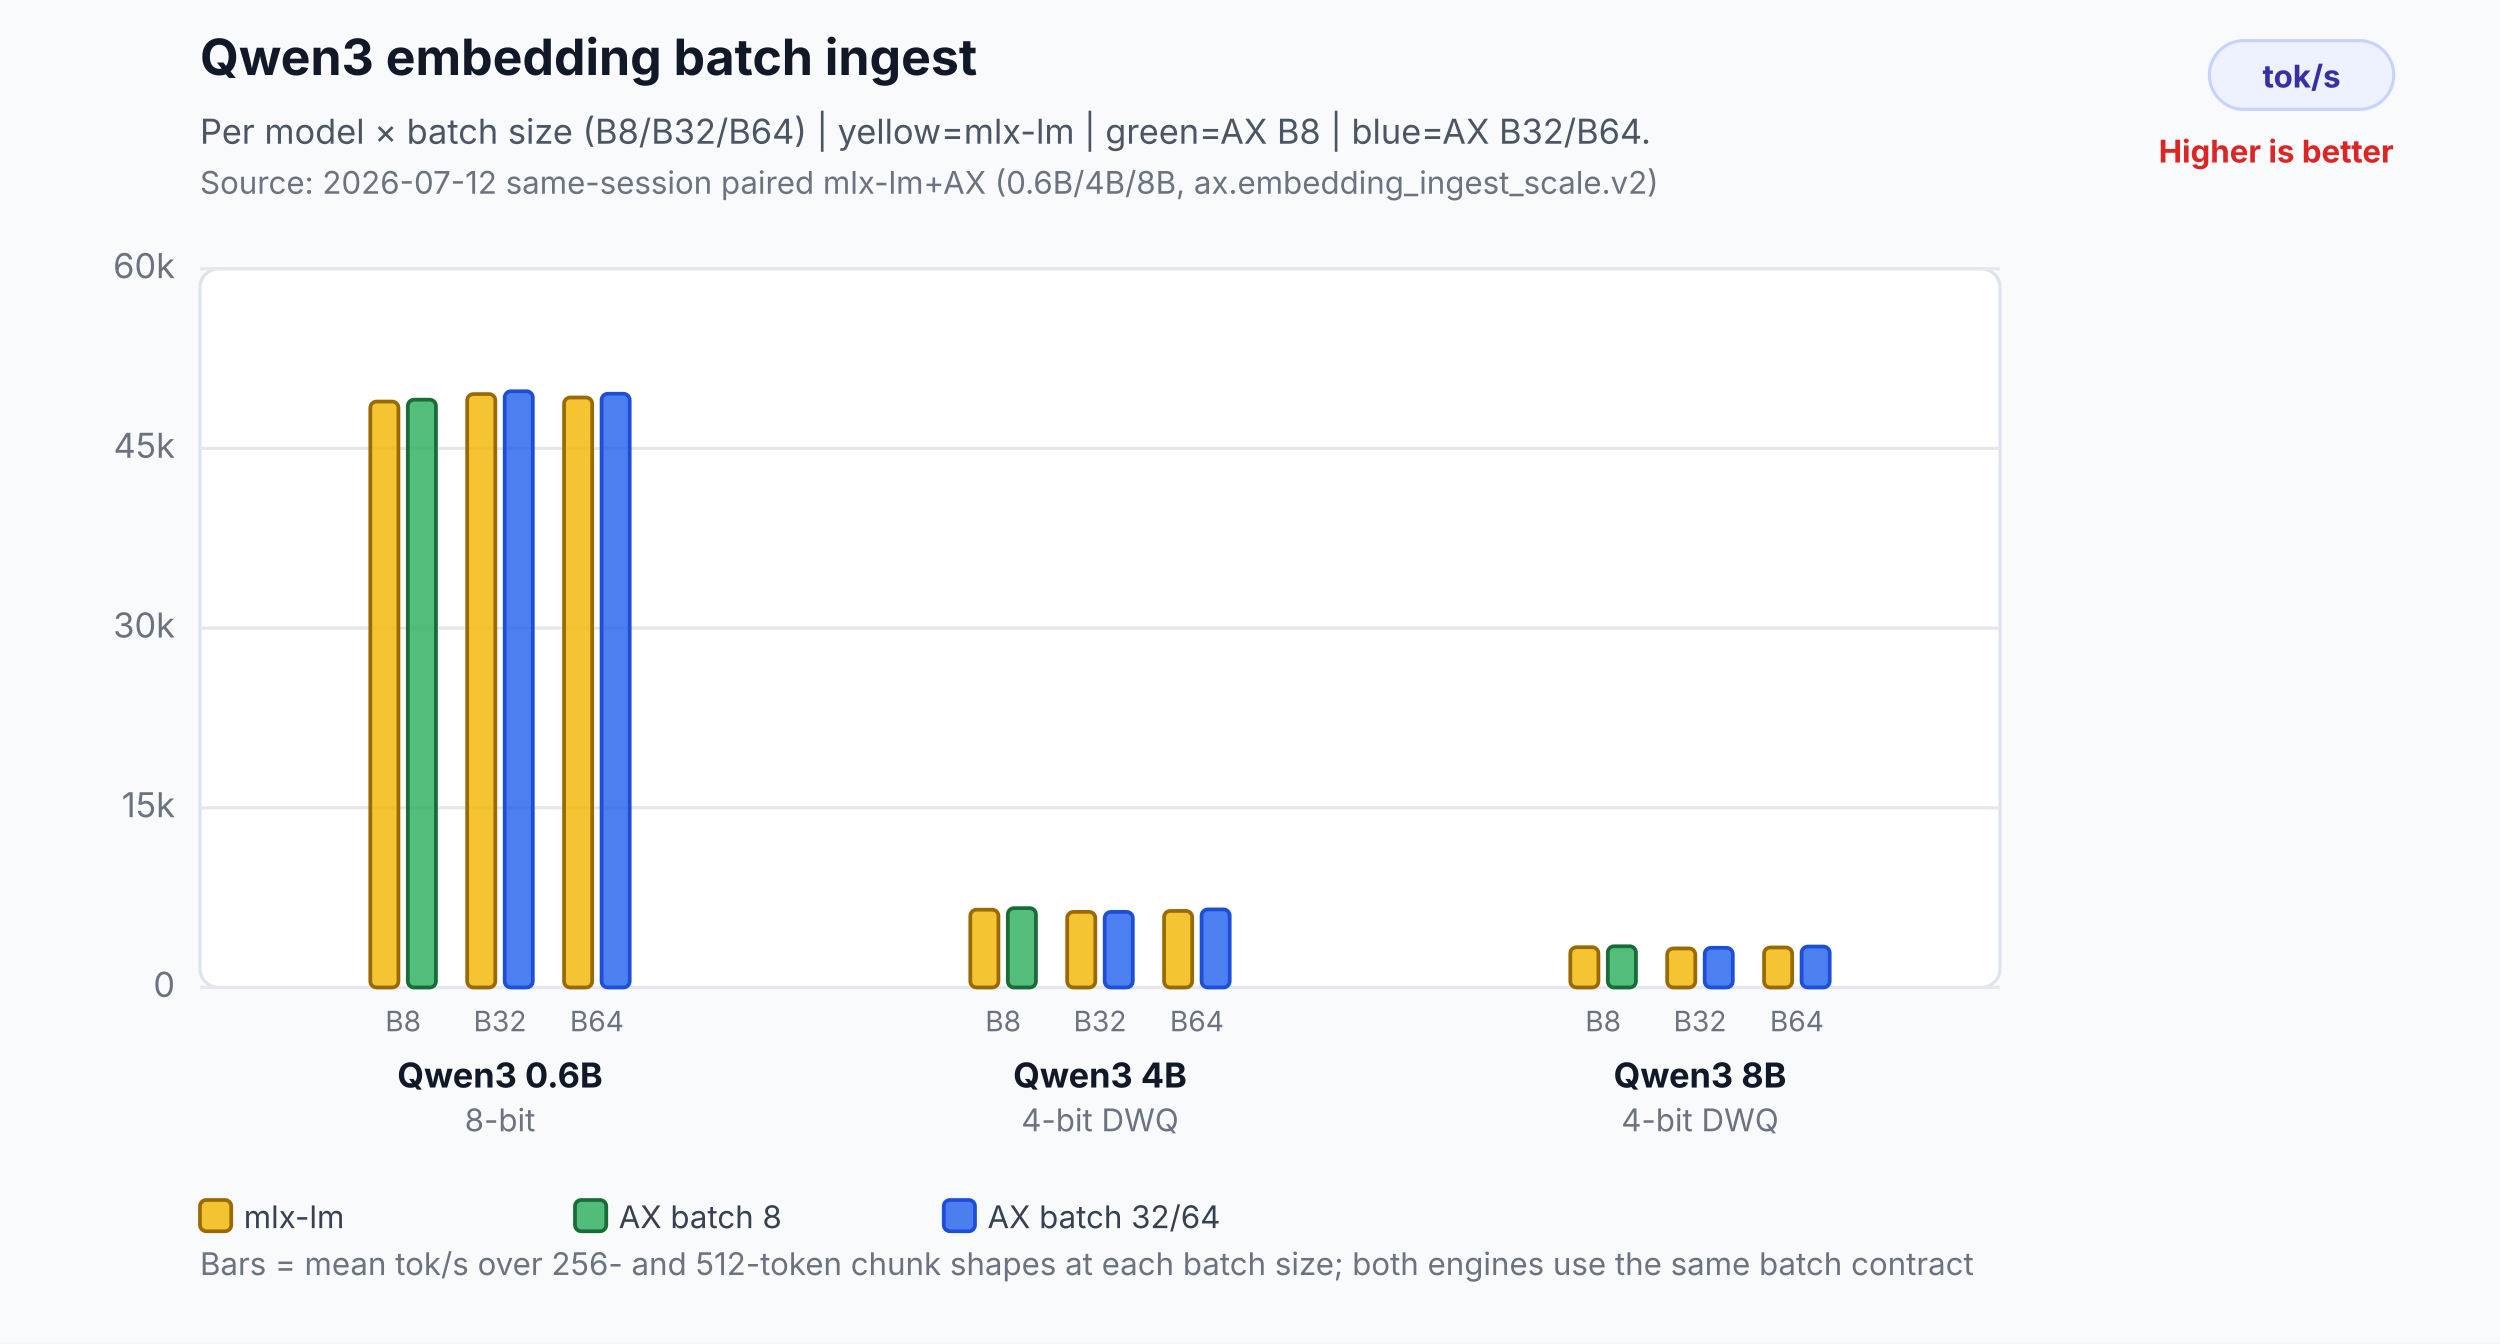
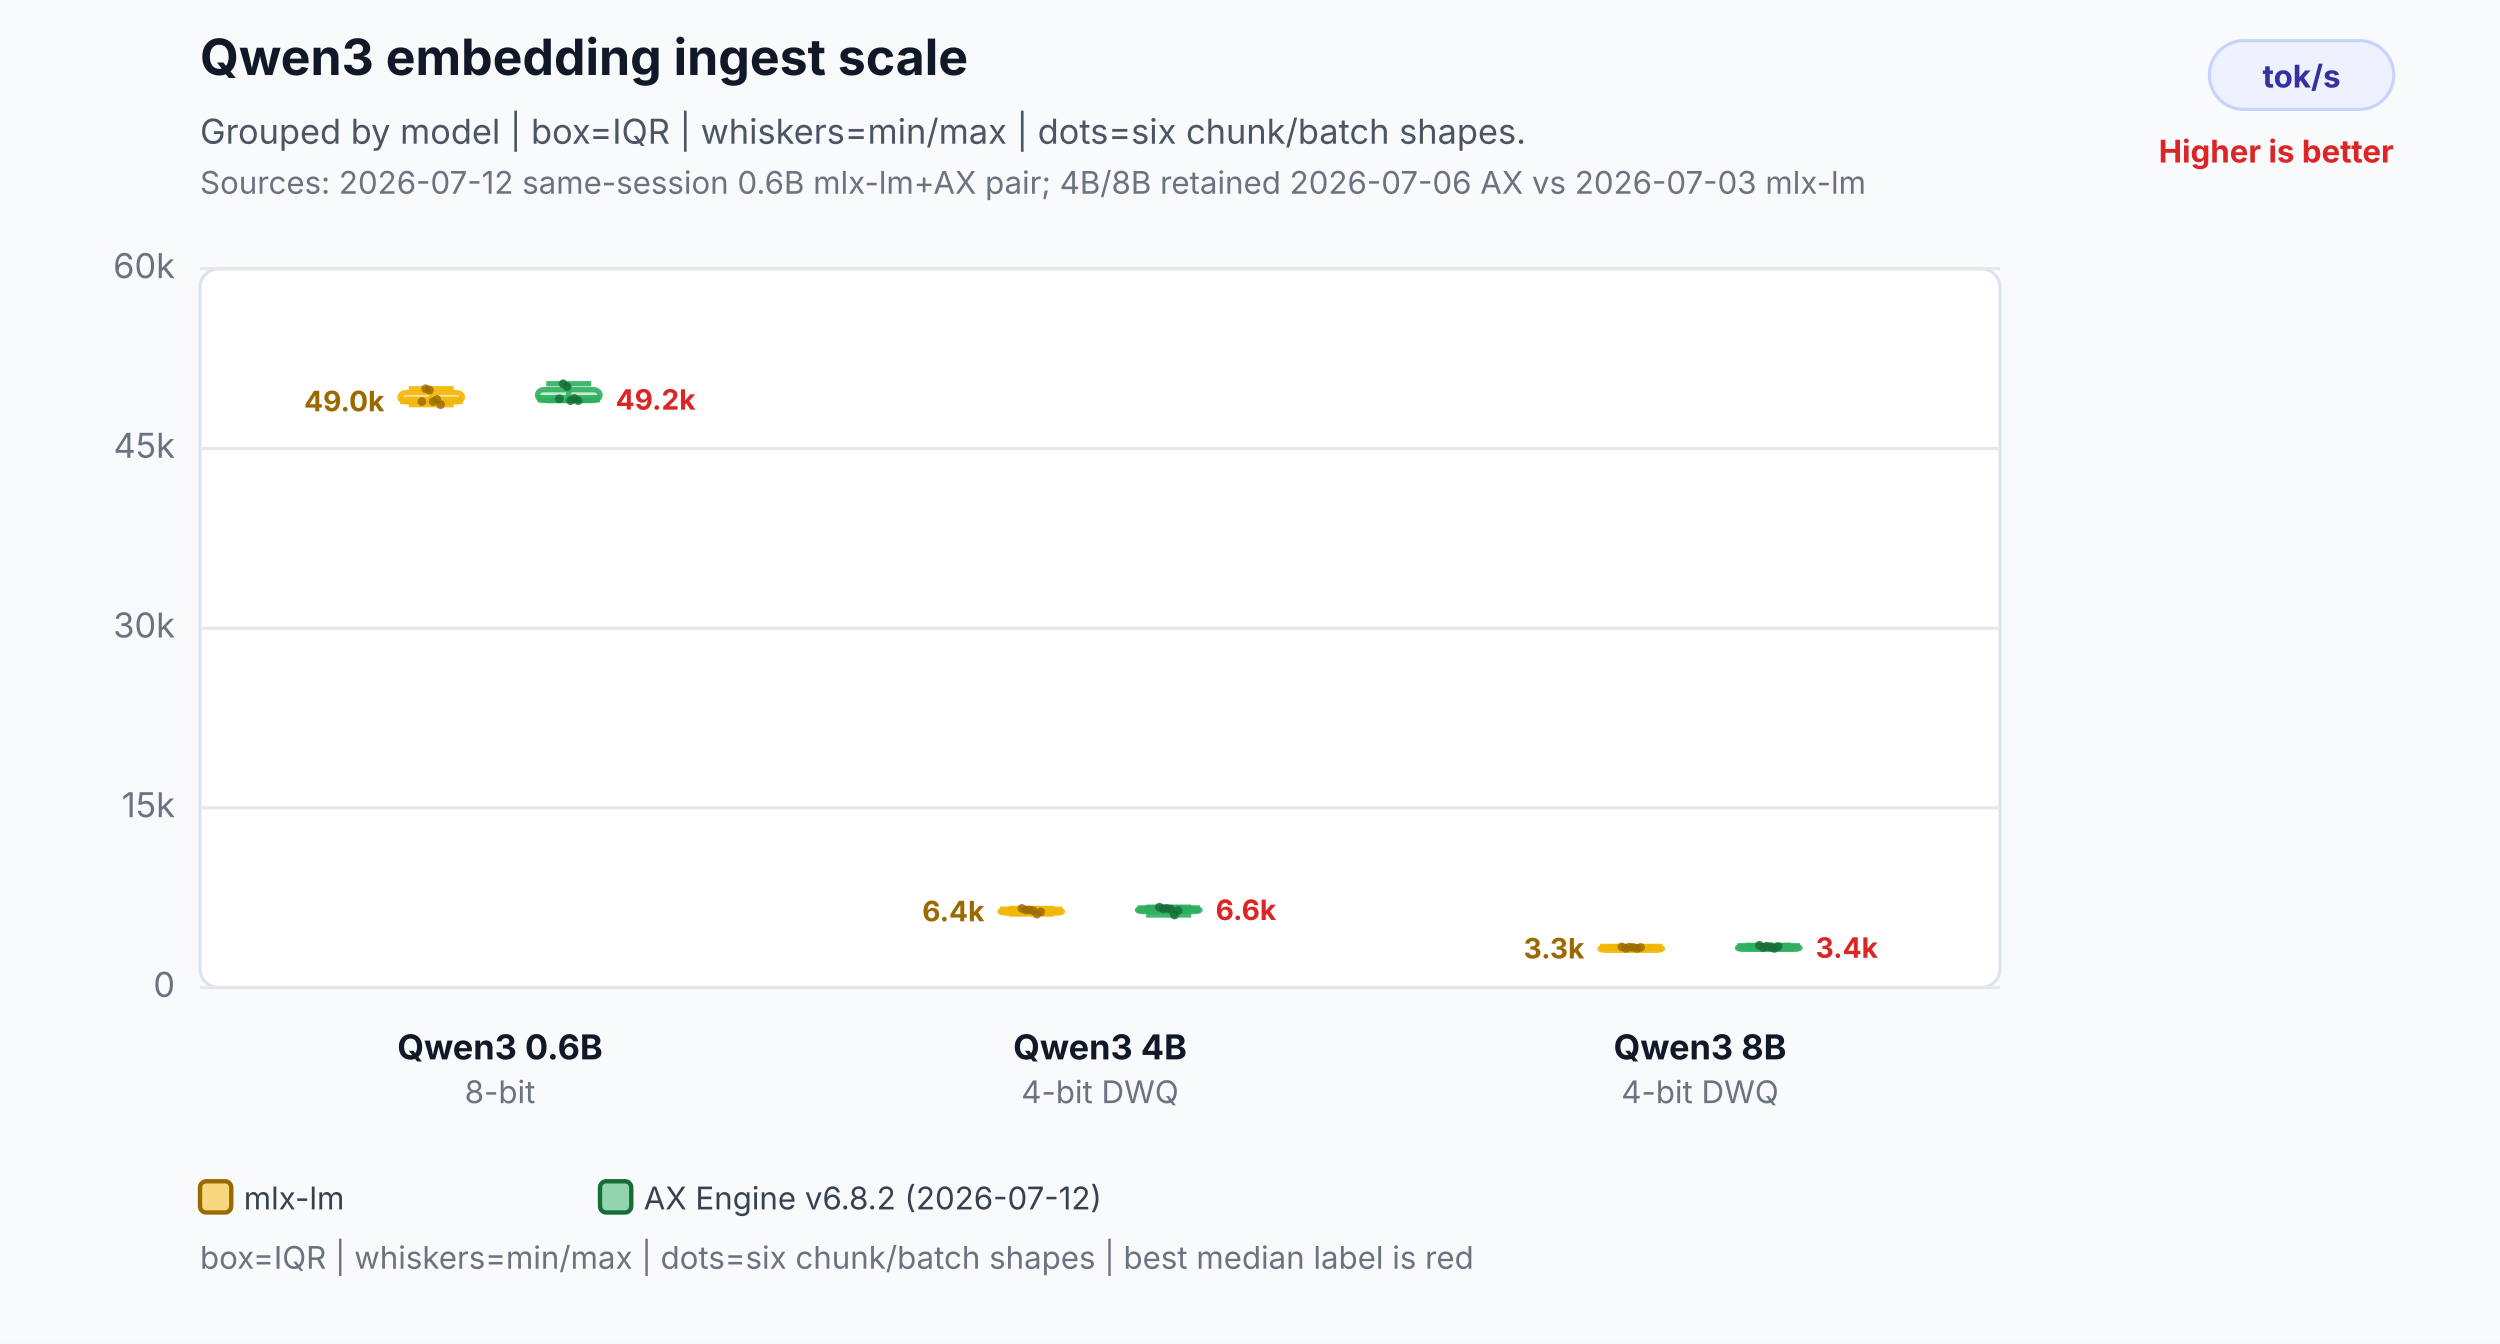
<svg xmlns="http://www.w3.org/2000/svg" width="800" height="430" viewBox="0 0 800 430" role="img" aria-labelledby="title desc">
  <rect width="800" height="430" fill="#f8fafc" />
-   <text x="64" y="24" font-family="Inter,Segoe UI,Arial,sans-serif" font-size="16" font-weight="700" fill="#111827">Qwen3 embedding batch ingest</text>
-   <text x="64" y="46" font-family="Inter,Segoe UI,Arial,sans-serif" font-size="11" fill="#4b5563">Per model × batch size (B8/B32/B64) | yellow=mlx-lm | green=AX B8 | blue=AX B32/B64.</text>
-   <text x="64" y="62" font-family="Inter,Segoe UI,Arial,sans-serif" font-size="10" fill="#6b7280">Source: 2026-07-12 same-session paired mlx-lm+AX (0.6B/4B/8B, ax.embedding_ingest_scale.v2)</text>
+   <text x="64" y="24" font-family="Inter,Segoe UI,Arial,sans-serif" font-size="16" font-weight="700" fill="#111827">Qwen3 embedding ingest scale</text>
+   <text x="64" y="46" font-family="Inter,Segoe UI,Arial,sans-serif" font-size="11" fill="#4b5563">Grouped by model | box=IQR | whiskers=min/max | dots=six chunk/batch shapes.</text>
+   <text x="64" y="62" font-family="Inter,Segoe UI,Arial,sans-serif" font-size="10" fill="#6b7280">Sources: 2026-07-12 same-session 0.6B mlx-lm+AX pair; 4B/8B retained 2026-07-06 AX vs 2026-07-03 mlx-lm</text>
  <rect x="707" y="13" width="59" height="22" rx="11" fill="#eef2ff" stroke="#c7d2fe" />
  <text x="736.5" y="28" text-anchor="middle" font-family="Inter,Segoe UI,Arial,sans-serif" font-size="10" font-weight="700" fill="#3730a3">tok/s</text>
  <text x="766" y="52" text-anchor="end" font-family="Inter,Segoe UI,Arial,sans-serif" font-size="10" font-weight="700" fill="#dc2626">Higher is better</text>
  <rect x="64" y="86" width="576" height="230" rx="6" fill="#ffffff" stroke="#dbe3ef" />
  <line x1="64" y1="316.0" x2="640" y2="316.0" stroke="#e5e7eb" stroke-width="1" />
  <text x="56" y="319.0" text-anchor="end" font-family="Inter,Segoe UI,Arial,sans-serif" font-size="11" fill="#6b7280">0</text>
  <line x1="64" y1="258.5" x2="640" y2="258.5" stroke="#e5e7eb" stroke-width="1" />
  <text x="56" y="261.5" text-anchor="end" font-family="Inter,Segoe UI,Arial,sans-serif" font-size="11" fill="#6b7280">15k</text>
  <line x1="64" y1="201.0" x2="640" y2="201.0" stroke="#e5e7eb" stroke-width="1" />
  <text x="56" y="204.0" text-anchor="end" font-family="Inter,Segoe UI,Arial,sans-serif" font-size="11" fill="#6b7280">30k</text>
  <line x1="64" y1="143.5" x2="640" y2="143.5" stroke="#e5e7eb" stroke-width="1" />
  <text x="56" y="146.5" text-anchor="end" font-family="Inter,Segoe UI,Arial,sans-serif" font-size="11" fill="#6b7280">45k</text>
  <line x1="64" y1="86.0" x2="640" y2="86.0" stroke="#e5e7eb" stroke-width="1" />
  <text x="56" y="89.0" text-anchor="end" font-family="Inter,Segoe UI,Arial,sans-serif" font-size="11" fill="#6b7280">60k</text>
-   <rect x="118.5" y="128.5" width="9.0" height="187.5" rx="2" fill="#f2b705" fill-opacity="0.82" stroke="#9a6a00" stroke-width="1.2" />
-   <rect x="130.5" y="127.9" width="9.0" height="188.1" rx="2" fill="#2eaf5f" fill-opacity="0.82" stroke="#176c37" stroke-width="1.2" />
-   <text x="129.0" y="330" text-anchor="middle" font-family="Inter,Segoe UI,Arial,sans-serif" font-size="9" fill="#6b7280">B8</text>
-   <rect x="149.5" y="126.1" width="9.0" height="189.9" rx="2" fill="#f2b705" fill-opacity="0.82" stroke="#9a6a00" stroke-width="1.2" />
-   <rect x="161.5" y="125.2" width="9.0" height="190.8" rx="2" fill="#2563eb" fill-opacity="0.82" stroke="#1d4ed8" stroke-width="1.2" />
-   <text x="160.0" y="330" text-anchor="middle" font-family="Inter,Segoe UI,Arial,sans-serif" font-size="9" fill="#6b7280">B32</text>
-   <rect x="180.5" y="127.2" width="9.0" height="188.8" rx="2" fill="#f2b705" fill-opacity="0.82" stroke="#9a6a00" stroke-width="1.2" />
-   <rect x="192.5" y="126.0" width="9.0" height="190.0" rx="2" fill="#2563eb" fill-opacity="0.82" stroke="#1d4ed8" stroke-width="1.2" />
-   <text x="191.0" y="330" text-anchor="middle" font-family="Inter,Segoe UI,Arial,sans-serif" font-size="9" fill="#6b7280">B64</text>
-   <text x="160" y="348" text-anchor="middle" font-family="Inter,Segoe UI,Arial,sans-serif" font-size="11" font-weight="700" fill="#111827">Qwen3 0.6B</text>
-   <text x="160" y="362" text-anchor="middle" font-family="Inter,Segoe UI,Arial,sans-serif" font-size="10" fill="#6b7280">8-bit</text>
-   <rect x="310.5" y="291.1" width="9.0" height="24.9" rx="2" fill="#f2b705" fill-opacity="0.82" stroke="#9a6a00" stroke-width="1.2" />
-   <rect x="322.5" y="290.6" width="9.0" height="25.4" rx="2" fill="#2eaf5f" fill-opacity="0.82" stroke="#176c37" stroke-width="1.2" />
-   <text x="321.0" y="330" text-anchor="middle" font-family="Inter,Segoe UI,Arial,sans-serif" font-size="9" fill="#6b7280">B8</text>
-   <rect x="341.5" y="291.8" width="9.0" height="24.2" rx="2" fill="#f2b705" fill-opacity="0.82" stroke="#9a6a00" stroke-width="1.2" />
-   <rect x="353.5" y="291.8" width="9.0" height="24.2" rx="2" fill="#2563eb" fill-opacity="0.82" stroke="#1d4ed8" stroke-width="1.2" />
-   <text x="352.0" y="330" text-anchor="middle" font-family="Inter,Segoe UI,Arial,sans-serif" font-size="9" fill="#6b7280">B32</text>
-   <rect x="372.5" y="291.5" width="9.0" height="24.5" rx="2" fill="#f2b705" fill-opacity="0.82" stroke="#9a6a00" stroke-width="1.2" />
-   <rect x="384.5" y="291.0" width="9.0" height="25.0" rx="2" fill="#2563eb" fill-opacity="0.82" stroke="#1d4ed8" stroke-width="1.2" />
-   <text x="383.0" y="330" text-anchor="middle" font-family="Inter,Segoe UI,Arial,sans-serif" font-size="9" fill="#6b7280">B64</text>
-   <text x="352" y="348" text-anchor="middle" font-family="Inter,Segoe UI,Arial,sans-serif" font-size="11" font-weight="700" fill="#111827">Qwen3 4B</text>
-   <text x="352" y="362" text-anchor="middle" font-family="Inter,Segoe UI,Arial,sans-serif" font-size="10" fill="#6b7280">4-bit DWQ</text>
-   <rect x="502.5" y="303.1" width="9.0" height="12.9" rx="2" fill="#f2b705" fill-opacity="0.82" stroke="#9a6a00" stroke-width="1.2" />
-   <rect x="514.5" y="302.8" width="9.0" height="13.2" rx="2" fill="#2eaf5f" fill-opacity="0.82" stroke="#176c37" stroke-width="1.2" />
-   <text x="513.0" y="330" text-anchor="middle" font-family="Inter,Segoe UI,Arial,sans-serif" font-size="9" fill="#6b7280">B8</text>
-   <rect x="533.5" y="303.5" width="9.0" height="12.5" rx="2" fill="#f2b705" fill-opacity="0.82" stroke="#9a6a00" stroke-width="1.2" />
-   <rect x="545.5" y="303.3" width="9.0" height="12.7" rx="2" fill="#2563eb" fill-opacity="0.82" stroke="#1d4ed8" stroke-width="1.2" />
-   <text x="544.0" y="330" text-anchor="middle" font-family="Inter,Segoe UI,Arial,sans-serif" font-size="9" fill="#6b7280">B32</text>
-   <rect x="564.5" y="303.2" width="9.0" height="12.8" rx="2" fill="#f2b705" fill-opacity="0.82" stroke="#9a6a00" stroke-width="1.2" />
-   <rect x="576.5" y="302.9" width="9.0" height="13.1" rx="2" fill="#2563eb" fill-opacity="0.82" stroke="#1d4ed8" stroke-width="1.2" />
-   <text x="575.0" y="330" text-anchor="middle" font-family="Inter,Segoe UI,Arial,sans-serif" font-size="9" fill="#6b7280">B64</text>
-   <text x="544" y="348" text-anchor="middle" font-family="Inter,Segoe UI,Arial,sans-serif" font-size="11" font-weight="700" fill="#111827">Qwen3 8B</text>
-   <text x="544" y="362" text-anchor="middle" font-family="Inter,Segoe UI,Arial,sans-serif" font-size="10" fill="#6b7280">4-bit DWQ</text>
-   <rect x="64" y="384" width="10" height="10" rx="2" fill="#f2b705" fill-opacity="0.82" stroke="#9a6a00" stroke-width="1.2" />
-   <text x="78" y="393" font-family="Inter,Segoe UI,Arial,sans-serif" font-size="10" fill="#374151">mlx-lm</text>
-   <rect x="184" y="384" width="10" height="10" rx="2" fill="#2eaf5f" fill-opacity="0.82" stroke="#176c37" stroke-width="1.2" />
-   <text x="198" y="393" font-family="Inter,Segoe UI,Arial,sans-serif" font-size="10" fill="#374151">AX batch 8</text>
-   <rect x="302" y="384" width="10" height="10" rx="2" fill="#2563eb" fill-opacity="0.82" stroke="#1d4ed8" stroke-width="1.2" />
-   <text x="316" y="393" font-family="Inter,Segoe UI,Arial,sans-serif" font-size="10" fill="#374151">AX batch 32/64</text>
-   <text x="64" y="408" font-family="Inter,Segoe UI,Arial,sans-serif" font-size="10" fill="#6b7280">Bars = mean tok/s over 256- and 512-token chunk shapes at each batch size; both engines use the same batch contract</text>
+   <line x1="138" y1="124.4" x2="138" y2="129.5" stroke="#f2b705" stroke-opacity="0.9" stroke-width="1.7" />
+   <line x1="130.8" y1="124.4" x2="145.2" y2="124.4" stroke="#f2b705" stroke-opacity="0.9" stroke-width="1.7" />
+   <line x1="130.8" y1="129.5" x2="145.2" y2="129.5" stroke="#f2b705" stroke-opacity="0.9" stroke-width="1.7" />
+   <rect x="128" y="125.6" width="20" height="3.0" rx="2" fill="#f2b705" fill-opacity="0.26" stroke="#f2b705" stroke-opacity="0.9" stroke-width="1.7" />
+   <line x1="128" y1="128.1" x2="148" y2="128.1" stroke="#f2b705" stroke-opacity="0.9" stroke-width="2.4" />
+   <text x="123" y="131.6" text-anchor="end" font-family="Inter,Segoe UI,Arial,sans-serif" font-size="9" font-weight="700" fill="#9a6a00" stroke="#ffffff" stroke-width="3" paint-order="stroke">49.0k</text>
+   <circle cx="135" cy="128.5" r="1.4" fill="#9a6a00" fill-opacity="0.82" />
+   <circle cx="136.2" cy="124.4" r="1.4" fill="#9a6a00" fill-opacity="0.82" />
+   <circle cx="137.4" cy="124.8" r="1.4" fill="#9a6a00" fill-opacity="0.82" />
+   <circle cx="138.6" cy="128.5" r="1.4" fill="#9a6a00" fill-opacity="0.82" />
+   <circle cx="139.8" cy="127.8" r="1.4" fill="#9a6a00" fill-opacity="0.82" />
+   <circle cx="141" cy="129.5" r="1.4" fill="#9a6a00" fill-opacity="0.82" />
+   <line x1="182" y1="122.8" x2="182" y2="128.2" stroke="#2eaf5f" stroke-opacity="0.9" stroke-width="1.7" />
+   <line x1="174.8" y1="122.8" x2="189.2" y2="122.8" stroke="#2eaf5f" stroke-opacity="0.9" stroke-width="1.7" />
+   <line x1="174.8" y1="128.2" x2="189.2" y2="128.2" stroke="#2eaf5f" stroke-opacity="0.9" stroke-width="1.7" />
+   <rect x="172" y="124.7" width="20" height="3.4" rx="2" fill="#2eaf5f" fill-opacity="0.26" stroke="#2eaf5f" stroke-opacity="0.9" stroke-width="1.7" />
+   <line x1="172" y1="127.6" x2="192" y2="127.6" stroke="#2eaf5f" stroke-opacity="0.9" stroke-width="2.4" />
+   <text x="197" y="131.1" text-anchor="start" font-family="Inter,Segoe UI,Arial,sans-serif" font-size="9" font-weight="700" fill="#dc2626" stroke="#ffffff" stroke-width="3" paint-order="stroke">49.2k</text>
+   <circle cx="179" cy="127.6" r="1.4" fill="#176c37" fill-opacity="0.82" />
+   <circle cx="180.2" cy="122.8" r="1.4" fill="#176c37" fill-opacity="0.82" />
+   <circle cx="181.4" cy="123.7" r="1.4" fill="#176c37" fill-opacity="0.82" />
+   <circle cx="182.6" cy="128.2" r="1.4" fill="#176c37" fill-opacity="0.82" />
+   <circle cx="183.8" cy="127.5" r="1.4" fill="#176c37" fill-opacity="0.82" />
+   <circle cx="185" cy="128.2" r="1.4" fill="#176c37" fill-opacity="0.82" />
+   <text x="160" y="339" text-anchor="middle" font-family="Inter,Segoe UI,Arial,sans-serif" font-size="11" font-weight="700" fill="#111827">Qwen3 0.6B</text>
+   <text x="160" y="353" text-anchor="middle" font-family="Inter,Segoe UI,Arial,sans-serif" font-size="10" fill="#6b7280">8-bit</text>
+   <line x1="330" y1="290.7" x2="330" y2="292.5" stroke="#f2b705" stroke-opacity="0.9" stroke-width="1.7" />
+   <line x1="322.8" y1="290.7" x2="337.2" y2="290.7" stroke="#f2b705" stroke-opacity="0.9" stroke-width="1.7" />
+   <line x1="322.8" y1="292.5" x2="337.2" y2="292.5" stroke="#f2b705" stroke-opacity="0.9" stroke-width="1.7" />
+   <rect x="320" y="291.2" width="20" height="1.0" rx="2" fill="#f2b705" fill-opacity="0.26" stroke="#f2b705" stroke-opacity="0.9" stroke-width="1.7" />
+   <line x1="320" y1="291.3" x2="340" y2="291.3" stroke="#f2b705" stroke-opacity="0.9" stroke-width="2.4" />
+   <text x="315" y="294.8" text-anchor="end" font-family="Inter,Segoe UI,Arial,sans-serif" font-size="9" font-weight="700" fill="#9a6a00" stroke="#ffffff" stroke-width="3" paint-order="stroke">6.4k</text>
+   <circle cx="327" cy="290.7" r="1.4" fill="#9a6a00" fill-opacity="0.82" />
+   <circle cx="328.2" cy="291.2" r="1.4" fill="#9a6a00" fill-opacity="0.82" />
+   <circle cx="329.4" cy="291.2" r="1.4" fill="#9a6a00" fill-opacity="0.82" />
+   <circle cx="330.6" cy="291.4" r="1.4" fill="#9a6a00" fill-opacity="0.82" />
+   <circle cx="331.8" cy="292.5" r="1.4" fill="#9a6a00" fill-opacity="0.82" />
+   <circle cx="333" cy="291.8" r="1.4" fill="#9a6a00" fill-opacity="0.82" />
+   <line x1="374" y1="290.3" x2="374" y2="292.8" stroke="#2eaf5f" stroke-opacity="0.9" stroke-width="1.7" />
+   <line x1="366.8" y1="290.3" x2="381.2" y2="290.3" stroke="#2eaf5f" stroke-opacity="0.9" stroke-width="1.7" />
+   <line x1="366.8" y1="292.8" x2="381.2" y2="292.8" stroke="#2eaf5f" stroke-opacity="0.9" stroke-width="1.7" />
+   <rect x="364" y="290.7" width="20" height="1.0" rx="2" fill="#2eaf5f" fill-opacity="0.26" stroke="#2eaf5f" stroke-opacity="0.9" stroke-width="1.7" />
+   <line x1="364" y1="290.9" x2="384" y2="290.9" stroke="#2eaf5f" stroke-opacity="0.9" stroke-width="2.4" />
+   <text x="389" y="294.4" text-anchor="start" font-family="Inter,Segoe UI,Arial,sans-serif" font-size="9" font-weight="700" fill="#dc2626" stroke="#ffffff" stroke-width="3" paint-order="stroke">6.6k</text>
+   <circle cx="371" cy="290.3" r="1.4" fill="#176c37" fill-opacity="0.82" />
+   <circle cx="372.2" cy="290.8" r="1.4" fill="#176c37" fill-opacity="0.82" />
+   <circle cx="373.4" cy="290.7" r="1.4" fill="#176c37" fill-opacity="0.82" />
+   <circle cx="374.6" cy="290.9" r="1.4" fill="#176c37" fill-opacity="0.82" />
+   <circle cx="375.8" cy="292.8" r="1.4" fill="#176c37" fill-opacity="0.82" />
+   <circle cx="377" cy="291.4" r="1.4" fill="#176c37" fill-opacity="0.82" />
+   <text x="352" y="339" text-anchor="middle" font-family="Inter,Segoe UI,Arial,sans-serif" font-size="11" font-weight="700" fill="#111827">Qwen3 4B</text>
+   <text x="352" y="353" text-anchor="middle" font-family="Inter,Segoe UI,Arial,sans-serif" font-size="10" fill="#6b7280">4-bit DWQ</text>
+   <line x1="522" y1="303.0" x2="522" y2="303.5" stroke="#f2b705" stroke-opacity="0.9" stroke-width="1.7" />
+   <line x1="514.8" y1="303.0" x2="529.2" y2="303.0" stroke="#f2b705" stroke-opacity="0.9" stroke-width="1.7" />
+   <line x1="514.8" y1="303.5" x2="529.2" y2="303.5" stroke="#f2b705" stroke-opacity="0.9" stroke-width="1.7" />
+   <rect x="512" y="303.1" width="20" height="1.0" rx="2" fill="#f2b705" fill-opacity="0.26" stroke="#f2b705" stroke-opacity="0.9" stroke-width="1.7" />
+   <line x1="512" y1="303.2" x2="532" y2="303.2" stroke="#f2b705" stroke-opacity="0.9" stroke-width="2.4" />
+   <text x="507" y="306.7" text-anchor="end" font-family="Inter,Segoe UI,Arial,sans-serif" font-size="9" font-weight="700" fill="#9a6a00" stroke="#ffffff" stroke-width="3" paint-order="stroke">3.3k</text>
+   <circle cx="519" cy="303.0" r="1.4" fill="#9a6a00" fill-opacity="0.82" />
+   <circle cx="520.2" cy="303.5" r="1.4" fill="#9a6a00" fill-opacity="0.82" />
+   <circle cx="521.4" cy="303.1" r="1.4" fill="#9a6a00" fill-opacity="0.82" />
+   <circle cx="522.6" cy="303.2" r="1.4" fill="#9a6a00" fill-opacity="0.82" />
+   <circle cx="523.8" cy="303.5" r="1.4" fill="#9a6a00" fill-opacity="0.82" />
+   <circle cx="525" cy="303.2" r="1.4" fill="#9a6a00" fill-opacity="0.82" />
+   <line x1="566" y1="302.5" x2="566" y2="303.5" stroke="#2eaf5f" stroke-opacity="0.9" stroke-width="1.7" />
+   <line x1="558.8" y1="302.5" x2="573.2" y2="302.5" stroke="#2eaf5f" stroke-opacity="0.9" stroke-width="1.7" />
+   <line x1="558.8" y1="303.5" x2="573.2" y2="303.5" stroke="#2eaf5f" stroke-opacity="0.9" stroke-width="1.7" />
+   <rect x="556" y="302.8" width="20" height="1.0" rx="2" fill="#2eaf5f" fill-opacity="0.26" stroke="#2eaf5f" stroke-opacity="0.9" stroke-width="1.7" />
+   <line x1="556" y1="303.0" x2="576" y2="303.0" stroke="#2eaf5f" stroke-opacity="0.9" stroke-width="2.4" />
+   <text x="581" y="306.5" text-anchor="start" font-family="Inter,Segoe UI,Arial,sans-serif" font-size="9" font-weight="700" fill="#dc2626" stroke="#ffffff" stroke-width="3" paint-order="stroke">3.4k</text>
+   <circle cx="563" cy="302.5" r="1.4" fill="#176c37" fill-opacity="0.82" />
+   <circle cx="564.2" cy="303.2" r="1.4" fill="#176c37" fill-opacity="0.82" />
+   <circle cx="565.4" cy="302.8" r="1.4" fill="#176c37" fill-opacity="0.82" />
+   <circle cx="566.6" cy="303.0" r="1.4" fill="#176c37" fill-opacity="0.82" />
+   <circle cx="567.8" cy="303.5" r="1.4" fill="#176c37" fill-opacity="0.82" />
+   <circle cx="569" cy="302.9" r="1.4" fill="#176c37" fill-opacity="0.82" />
+   <text x="544" y="339" text-anchor="middle" font-family="Inter,Segoe UI,Arial,sans-serif" font-size="11" font-weight="700" fill="#111827">Qwen3 8B</text>
+   <text x="544" y="353" text-anchor="middle" font-family="Inter,Segoe UI,Arial,sans-serif" font-size="10" fill="#6b7280">4-bit DWQ</text>
+   <rect x="64" y="378" width="10" height="10" rx="2" fill="#f2b705" fill-opacity="0.5" stroke="#9a6a00" stroke-width="1.4" />
+   <text x="78" y="387" font-family="Inter,Segoe UI,Arial,sans-serif" font-size="10" fill="#374151">mlx-lm</text>
+   <rect x="192" y="378" width="10" height="10" rx="2" fill="#2eaf5f" fill-opacity="0.5" stroke="#176c37" stroke-width="1.4" />
+   <text x="206" y="387" font-family="Inter,Segoe UI,Arial,sans-serif" font-size="10" fill="#374151">AX Engine v6.8.2 (2026-07-12)</text>
+   <text x="64" y="406" font-family="Inter,Segoe UI,Arial,sans-serif" font-size="10" fill="#6b7280">box=IQR | whiskers=min/max | dots=six chunk/batch shapes | best median label is red</text>
</svg>
